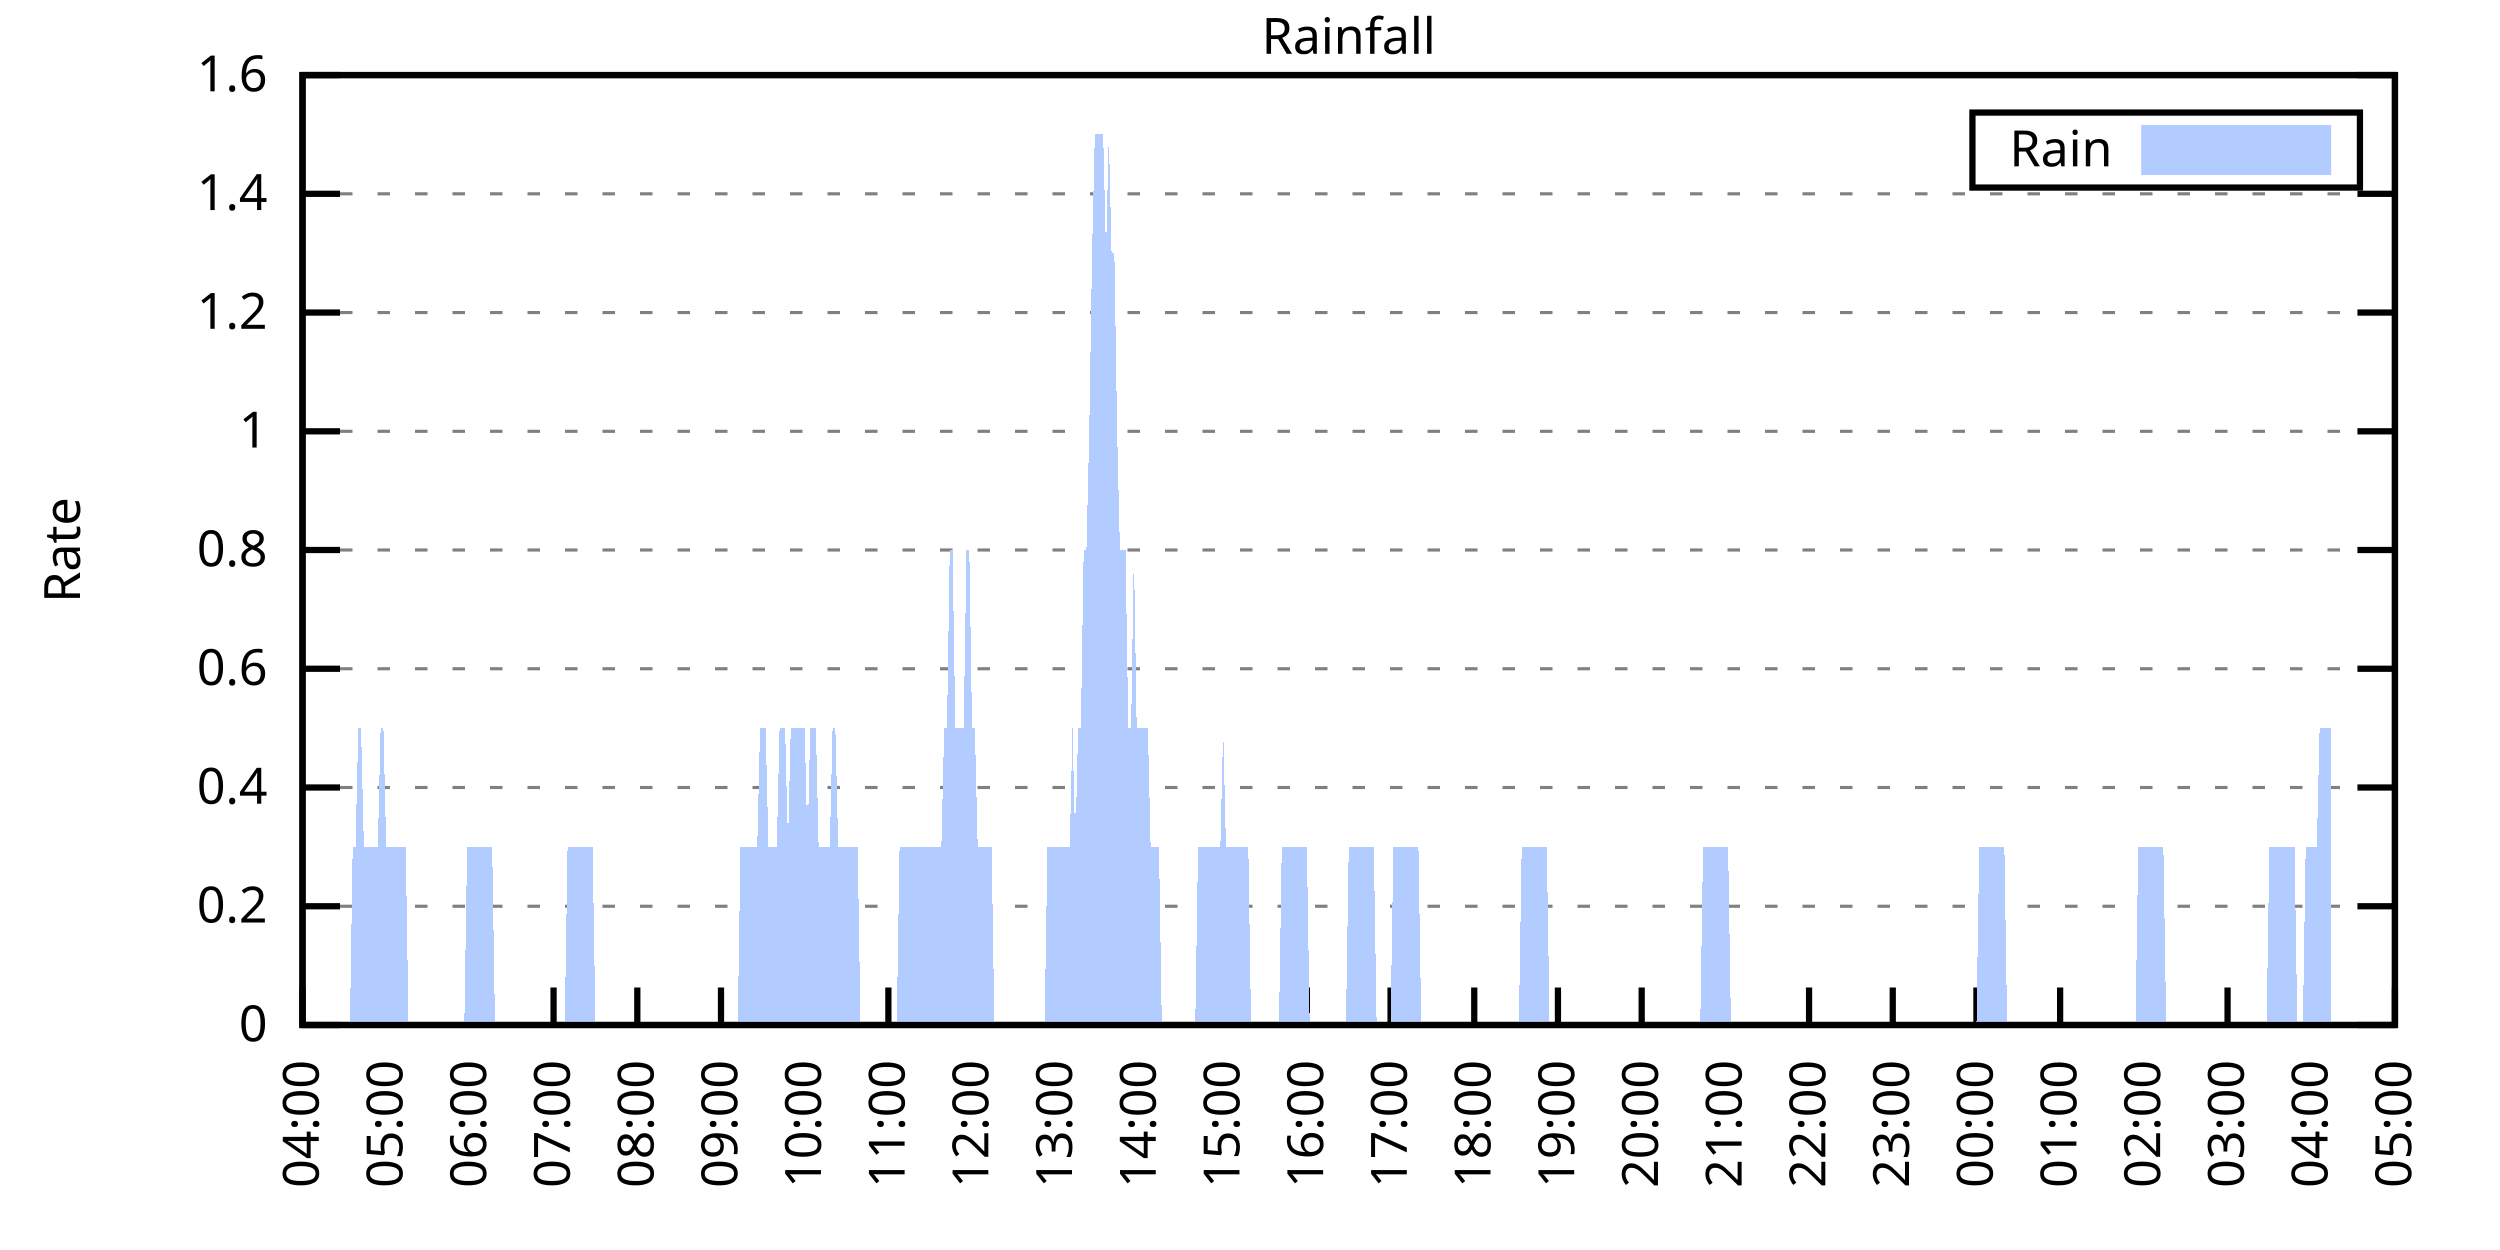
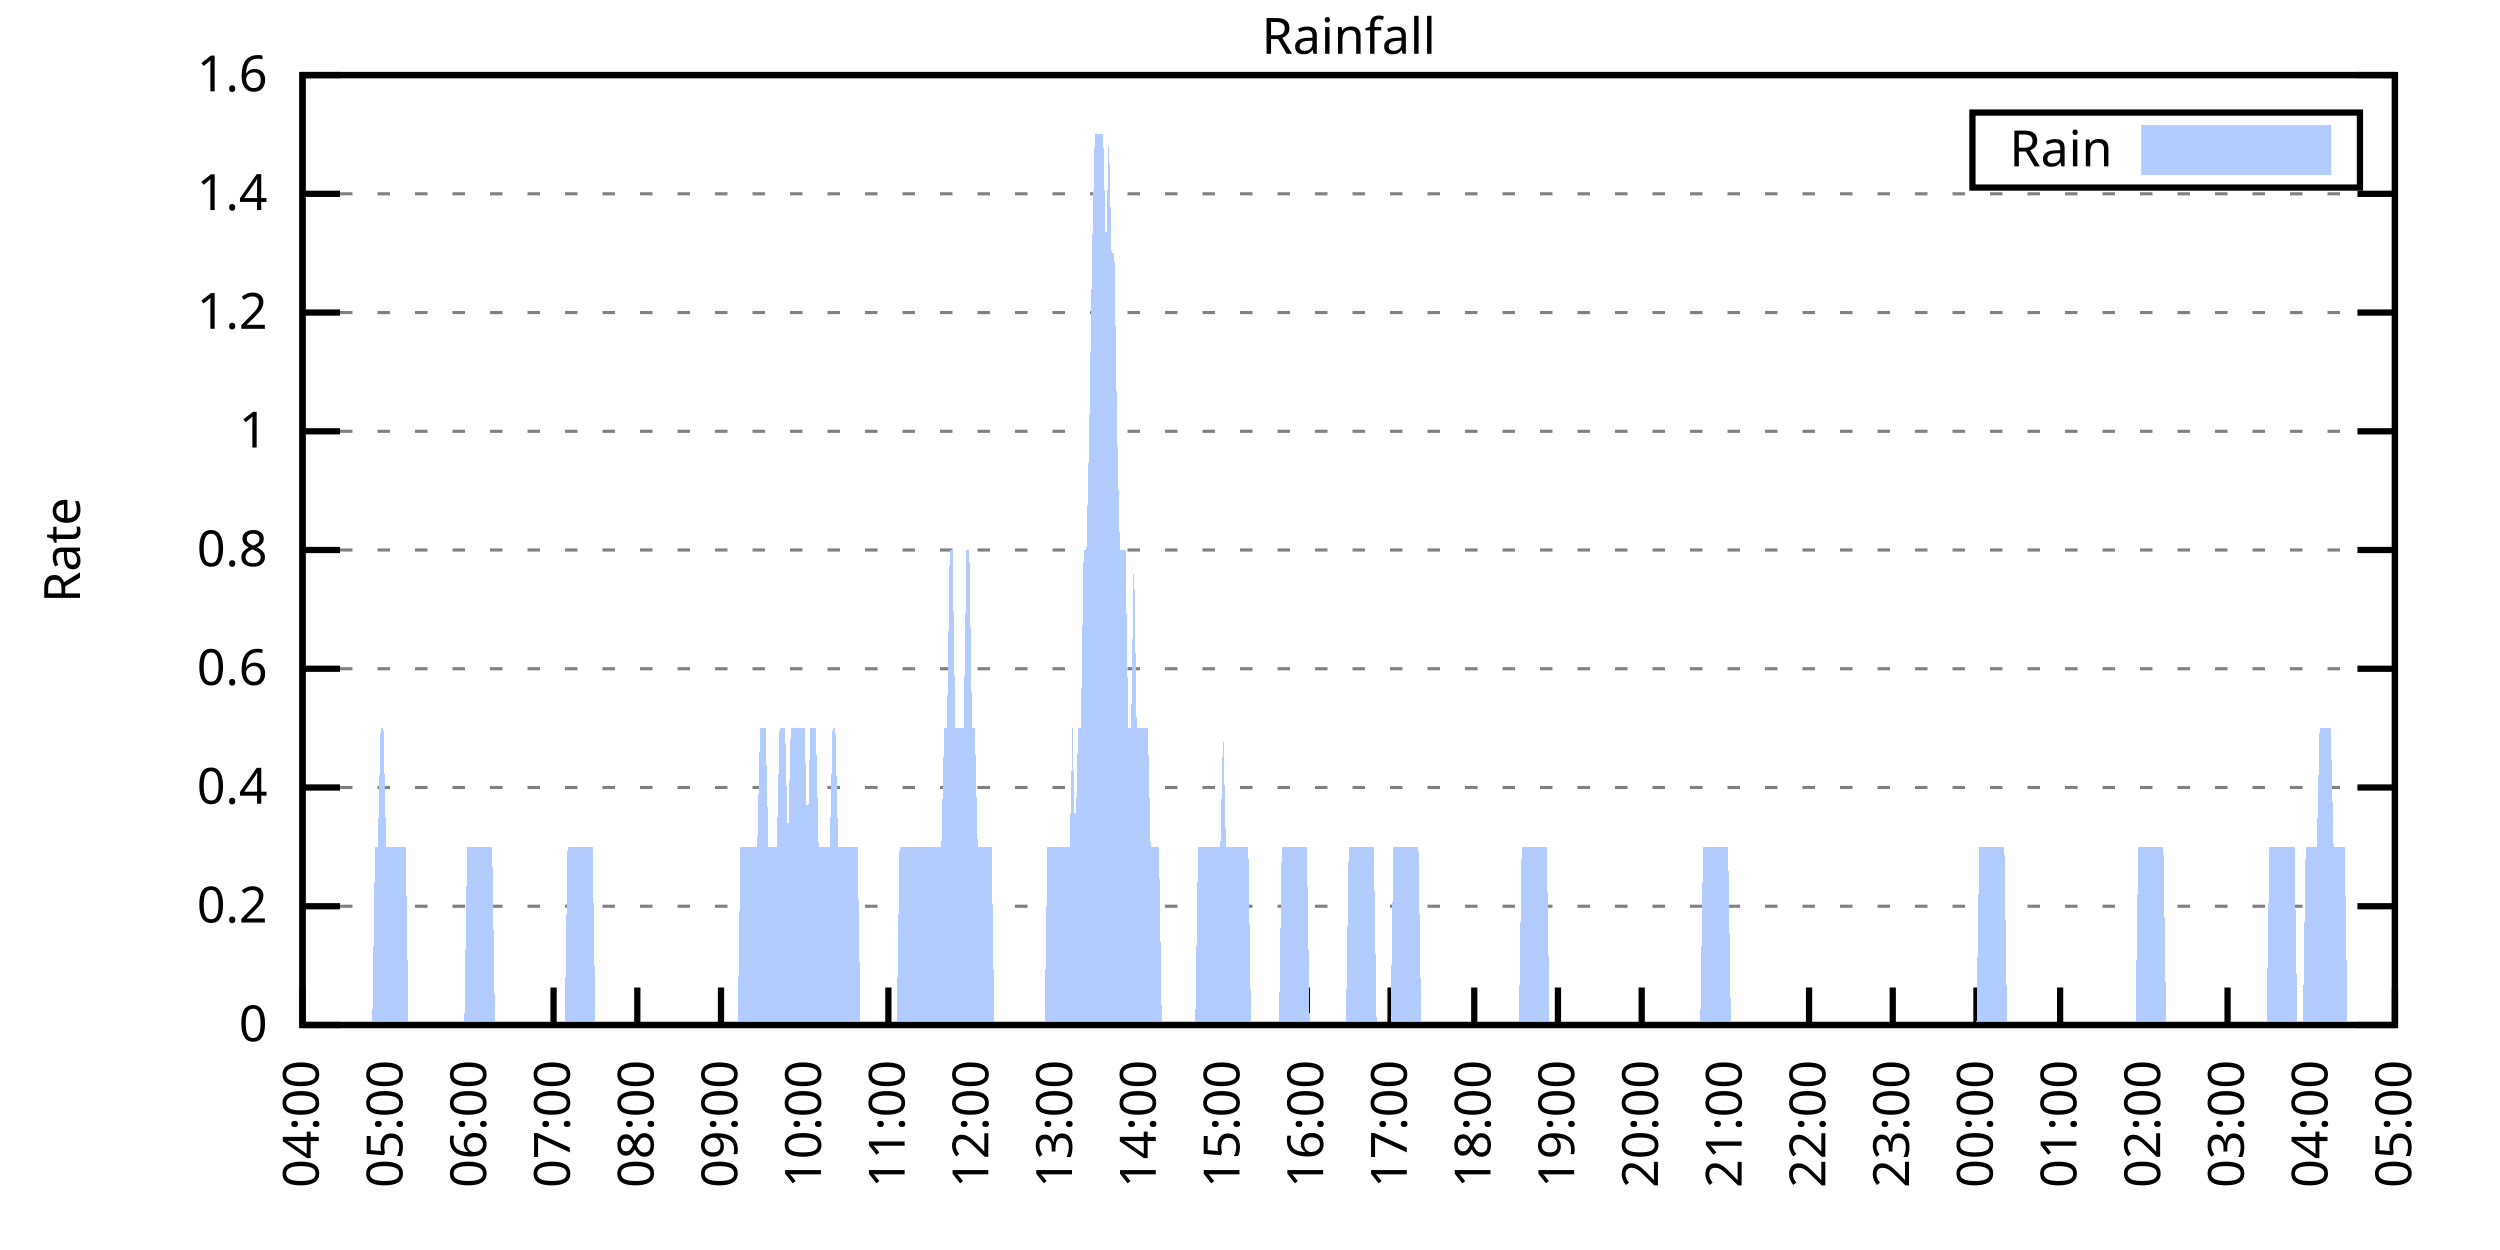
<svg xmlns="http://www.w3.org/2000/svg" xmlns:xlink="http://www.w3.org/1999/xlink" width="400" height="200" viewBox="0 0 400 200">
  <g id="gnuplot_canvas">
    <rect x="0" y="0" width="400" height="200" fill="none" />
    <defs>
      <circle id="gpDot" r="0.5" stroke-width="0.5" stroke="currentColor" />
      <path id="gpPt0" stroke-width="0.333" stroke="currentColor" d="M-1,0 h2 M0,-1 v2" />
      <path id="gpPt1" stroke-width="0.333" stroke="currentColor" d="M-1,-1 L1,1 M1,-1 L-1,1" />
      <path id="gpPt2" stroke-width="0.333" stroke="currentColor" d="M-1,0 L1,0 M0,-1 L0,1 M-1,-1 L1,1 M-1,1 L1,-1" />
      <rect id="gpPt3" stroke-width="0.333" stroke="currentColor" x="-1" y="-1" width="2" height="2" />
      <rect id="gpPt4" stroke-width="0.333" stroke="currentColor" fill="currentColor" x="-1" y="-1" width="2" height="2" />
      <circle id="gpPt5" stroke-width="0.333" stroke="currentColor" cx="0" cy="0" r="1" />
      <use xlink:href="#gpPt5" id="gpPt6" fill="currentColor" stroke="none" />
      <path id="gpPt7" stroke-width="0.333" stroke="currentColor" d="M0,-1.33 L-1.33,0.67 L1.33,0.67 z" />
      <use xlink:href="#gpPt7" id="gpPt8" fill="currentColor" stroke="none" />
      <use xlink:href="#gpPt7" id="gpPt9" stroke="currentColor" transform="rotate(180)" />
      <use xlink:href="#gpPt9" id="gpPt10" fill="currentColor" stroke="none" />
      <use xlink:href="#gpPt3" id="gpPt11" stroke="currentColor" transform="rotate(45)" />
      <use xlink:href="#gpPt11" id="gpPt12" fill="currentColor" stroke="none" />
      <path id="gpPt13" stroke-width="0.333" stroke="currentColor" d="M0,1.330 L1.265,0.411 L0.782,-1.067 L-0.782,-1.076 L-1.265,0.411 z" />
      <use xlink:href="#gpPt13" id="gpPt14" fill="currentColor" stroke="none" />
      <filter id="textbox" filterUnits="objectBoundingBox" x="0" y="0" height="1" width="1">
        <feFlood flood-color="white" flood-opacity="1" result="bgnd" />
        <feComposite in="SourceGraphic" in2="bgnd" operator="atop" />
      </filter>
      <filter id="greybox" filterUnits="objectBoundingBox" x="0" y="0" height="1" width="1">
        <feFlood flood-color="lightgrey" flood-opacity="1" result="grey" />
        <feComposite in="SourceGraphic" in2="grey" operator="atop" />
      </filter>
    </defs>
    <g fill="none" color="white" stroke="currentColor" stroke-width="1.00" stroke-linecap="butt" stroke-linejoin="miter">
</g>
    <g fill="none" color="black" stroke="currentColor" stroke-width="1.00" stroke-linecap="butt" stroke-linejoin="miter">
      <g stroke="none" shape-rendering="crispEdges">
        <polygon fill="rgb(255, 255, 255)" points="48.40,164.00 383.18,164.00 383.18,12.02 48.40,12.02 " />
      </g>
    </g>
    <g fill="none" color="black" stroke="currentColor" stroke-width="1.00" stroke-linecap="butt" stroke-linejoin="miter">
</g>
    <g fill="none" color="black" stroke="black" stroke-width="0.50" stroke-linecap="butt" stroke-linejoin="miter">
</g>
    <g fill="none" color="gray" stroke="currentColor" stroke-width="0.50" stroke-linecap="butt" stroke-linejoin="miter">
      <path stroke="gray" stroke-dasharray="2,4" class="gridline" d="M48.40,164.00 L383.19,164.00  " />
    </g>
    <g fill="none" color="gray" stroke="gray" stroke-width="1.00" stroke-linecap="butt" stroke-linejoin="miter">
</g>
    <g fill="none" color="black" stroke="currentColor" stroke-width="1.00" stroke-linecap="butt" stroke-linejoin="miter">
      <path stroke="black" d="M48.40,164.00 L54.40,164.00 M383.19,164.00 L377.19,164.00  " />
      <g transform="translate(42.80,166.60)" stroke="none" fill="black" font-family="Sans" font-size="8.00" text-anchor="end">
        <text>
          <tspan font-family="Sans"> 0</tspan>
        </text>
      </g>
    </g>
    <g fill="none" color="black" stroke="currentColor" stroke-width="1.00" stroke-linecap="butt" stroke-linejoin="miter">
</g>
    <g fill="none" color="black" stroke="black" stroke-width="0.50" stroke-linecap="butt" stroke-linejoin="miter">
</g>
    <g fill="none" color="gray" stroke="currentColor" stroke-width="0.50" stroke-linecap="butt" stroke-linejoin="miter">
      <path stroke="gray" stroke-dasharray="2,4" class="gridline" d="M48.40,145.00 L383.19,145.00  " />
    </g>
    <g fill="none" color="gray" stroke="gray" stroke-width="1.00" stroke-linecap="butt" stroke-linejoin="miter">
</g>
    <g fill="none" color="black" stroke="currentColor" stroke-width="1.00" stroke-linecap="butt" stroke-linejoin="miter">
      <path stroke="black" d="M48.40,145.00 L54.40,145.00 M383.19,145.00 L377.19,145.00  " />
      <g transform="translate(42.80,147.60)" stroke="none" fill="black" font-family="Sans" font-size="8.00" text-anchor="end">
        <text>
          <tspan font-family="Sans"> 0.2</tspan>
        </text>
      </g>
    </g>
    <g fill="none" color="black" stroke="currentColor" stroke-width="1.00" stroke-linecap="butt" stroke-linejoin="miter">
</g>
    <g fill="none" color="black" stroke="black" stroke-width="0.50" stroke-linecap="butt" stroke-linejoin="miter">
</g>
    <g fill="none" color="gray" stroke="currentColor" stroke-width="0.50" stroke-linecap="butt" stroke-linejoin="miter">
      <path stroke="gray" stroke-dasharray="2,4" class="gridline" d="M48.40,126.00 L383.19,126.00  " />
    </g>
    <g fill="none" color="gray" stroke="gray" stroke-width="1.00" stroke-linecap="butt" stroke-linejoin="miter">
</g>
    <g fill="none" color="black" stroke="currentColor" stroke-width="1.00" stroke-linecap="butt" stroke-linejoin="miter">
      <path stroke="black" d="M48.40,126.00 L54.40,126.00 M383.19,126.00 L377.19,126.00  " />
      <g transform="translate(42.80,128.60)" stroke="none" fill="black" font-family="Sans" font-size="8.00" text-anchor="end">
        <text>
          <tspan font-family="Sans"> 0.4</tspan>
        </text>
      </g>
    </g>
    <g fill="none" color="black" stroke="currentColor" stroke-width="1.00" stroke-linecap="butt" stroke-linejoin="miter">
</g>
    <g fill="none" color="black" stroke="black" stroke-width="0.50" stroke-linecap="butt" stroke-linejoin="miter">
</g>
    <g fill="none" color="gray" stroke="currentColor" stroke-width="0.50" stroke-linecap="butt" stroke-linejoin="miter">
      <path stroke="gray" stroke-dasharray="2,4" class="gridline" d="M48.40,107.00 L383.19,107.00  " />
    </g>
    <g fill="none" color="gray" stroke="gray" stroke-width="1.00" stroke-linecap="butt" stroke-linejoin="miter">
</g>
    <g fill="none" color="black" stroke="currentColor" stroke-width="1.00" stroke-linecap="butt" stroke-linejoin="miter">
      <path stroke="black" d="M48.40,107.00 L54.40,107.00 M383.19,107.00 L377.19,107.00  " />
      <g transform="translate(42.80,109.60)" stroke="none" fill="black" font-family="Sans" font-size="8.00" text-anchor="end">
        <text>
          <tspan font-family="Sans"> 0.6</tspan>
        </text>
      </g>
    </g>
    <g fill="none" color="black" stroke="currentColor" stroke-width="1.00" stroke-linecap="butt" stroke-linejoin="miter">
</g>
    <g fill="none" color="black" stroke="black" stroke-width="0.50" stroke-linecap="butt" stroke-linejoin="miter">
</g>
    <g fill="none" color="gray" stroke="currentColor" stroke-width="0.50" stroke-linecap="butt" stroke-linejoin="miter">
      <path stroke="gray" stroke-dasharray="2,4" class="gridline" d="M48.40,88.00 L383.19,88.00  " />
    </g>
    <g fill="none" color="gray" stroke="gray" stroke-width="1.00" stroke-linecap="butt" stroke-linejoin="miter">
</g>
    <g fill="none" color="black" stroke="currentColor" stroke-width="1.00" stroke-linecap="butt" stroke-linejoin="miter">
      <path stroke="black" d="M48.40,88.00 L54.40,88.00 M383.19,88.00 L377.19,88.00  " />
      <g transform="translate(42.80,90.60)" stroke="none" fill="black" font-family="Sans" font-size="8.00" text-anchor="end">
        <text>
          <tspan font-family="Sans"> 0.8</tspan>
        </text>
      </g>
    </g>
    <g fill="none" color="black" stroke="currentColor" stroke-width="1.00" stroke-linecap="butt" stroke-linejoin="miter">
</g>
    <g fill="none" color="black" stroke="black" stroke-width="0.50" stroke-linecap="butt" stroke-linejoin="miter">
</g>
    <g fill="none" color="gray" stroke="currentColor" stroke-width="0.50" stroke-linecap="butt" stroke-linejoin="miter">
      <path stroke="gray" stroke-dasharray="2,4" class="gridline" d="M48.40,69.01 L383.19,69.01  " />
    </g>
    <g fill="none" color="gray" stroke="gray" stroke-width="1.00" stroke-linecap="butt" stroke-linejoin="miter">
</g>
    <g fill="none" color="black" stroke="currentColor" stroke-width="1.00" stroke-linecap="butt" stroke-linejoin="miter">
      <path stroke="black" d="M48.40,69.01 L54.40,69.01 M383.19,69.01 L377.19,69.01  " />
      <g transform="translate(42.80,71.61)" stroke="none" fill="black" font-family="Sans" font-size="8.00" text-anchor="end">
        <text>
          <tspan font-family="Sans"> 1</tspan>
        </text>
      </g>
    </g>
    <g fill="none" color="black" stroke="currentColor" stroke-width="1.00" stroke-linecap="butt" stroke-linejoin="miter">
</g>
    <g fill="none" color="black" stroke="black" stroke-width="0.50" stroke-linecap="butt" stroke-linejoin="miter">
</g>
    <g fill="none" color="gray" stroke="currentColor" stroke-width="0.50" stroke-linecap="butt" stroke-linejoin="miter">
      <path stroke="gray" stroke-dasharray="2,4" class="gridline" d="M48.40,50.01 L383.19,50.01  " />
    </g>
    <g fill="none" color="gray" stroke="gray" stroke-width="1.00" stroke-linecap="butt" stroke-linejoin="miter">
</g>
    <g fill="none" color="black" stroke="currentColor" stroke-width="1.00" stroke-linecap="butt" stroke-linejoin="miter">
      <path stroke="black" d="M48.40,50.01 L54.40,50.01 M383.19,50.01 L377.19,50.01  " />
      <g transform="translate(42.80,52.61)" stroke="none" fill="black" font-family="Sans" font-size="8.00" text-anchor="end">
        <text>
          <tspan font-family="Sans"> 1.2</tspan>
        </text>
      </g>
    </g>
    <g fill="none" color="black" stroke="currentColor" stroke-width="1.00" stroke-linecap="butt" stroke-linejoin="miter">
</g>
    <g fill="none" color="black" stroke="black" stroke-width="0.50" stroke-linecap="butt" stroke-linejoin="miter">
</g>
    <g fill="none" color="gray" stroke="currentColor" stroke-width="0.50" stroke-linecap="butt" stroke-linejoin="miter">
      <path stroke="gray" stroke-dasharray="2,4" class="gridline" d="M48.40,31.01 L383.19,31.01  " />
    </g>
    <g fill="none" color="gray" stroke="gray" stroke-width="1.00" stroke-linecap="butt" stroke-linejoin="miter">
</g>
    <g fill="none" color="black" stroke="currentColor" stroke-width="1.00" stroke-linecap="butt" stroke-linejoin="miter">
      <path stroke="black" d="M48.40,31.01 L54.40,31.01 M383.19,31.01 L377.19,31.01  " />
      <g transform="translate(42.80,33.61)" stroke="none" fill="black" font-family="Sans" font-size="8.00" text-anchor="end">
        <text>
          <tspan font-family="Sans"> 1.4</tspan>
        </text>
      </g>
    </g>
    <g fill="none" color="black" stroke="currentColor" stroke-width="1.00" stroke-linecap="butt" stroke-linejoin="miter">
</g>
    <g fill="none" color="black" stroke="black" stroke-width="0.50" stroke-linecap="butt" stroke-linejoin="miter">
</g>
    <g fill="none" color="gray" stroke="currentColor" stroke-width="0.50" stroke-linecap="butt" stroke-linejoin="miter">
      <path stroke="gray" stroke-dasharray="2,4" class="gridline" d="M48.40,12.01 L383.19,12.01  " />
    </g>
    <g fill="none" color="gray" stroke="gray" stroke-width="1.00" stroke-linecap="butt" stroke-linejoin="miter">
</g>
    <g fill="none" color="black" stroke="currentColor" stroke-width="1.00" stroke-linecap="butt" stroke-linejoin="miter">
      <path stroke="black" d="M48.40,12.01 L54.40,12.01 M383.19,12.01 L377.19,12.01  " />
      <g transform="translate(42.80,14.61)" stroke="none" fill="black" font-family="Sans" font-size="8.00" text-anchor="end">
        <text>
          <tspan font-family="Sans"> 1.6</tspan>
        </text>
      </g>
    </g>
    <g fill="none" color="black" stroke="currentColor" stroke-width="1.00" stroke-linecap="butt" stroke-linejoin="miter">
      <path stroke="black" d="M48.40,164.00 L48.40,158.00  " />
      <g transform="translate(51.00,169.60) rotate(270.00)" stroke="none" fill="black" font-family="Sans" font-size="8.00" text-anchor="end">
        <text>
          <tspan font-family="Sans">04:00</tspan>
        </text>
      </g>
    </g>
    <g fill="none" color="black" stroke="currentColor" stroke-width="1.00" stroke-linecap="butt" stroke-linejoin="miter">
      <path stroke="black" d="M61.79,164.00 L61.79,158.00  " />
      <g transform="translate(64.39,169.60) rotate(270.00)" stroke="none" fill="black" font-family="Sans" font-size="8.00" text-anchor="end">
        <text>
          <tspan font-family="Sans">05:00</tspan>
        </text>
      </g>
    </g>
    <g fill="none" color="black" stroke="currentColor" stroke-width="1.00" stroke-linecap="butt" stroke-linejoin="miter">
      <path stroke="black" d="M75.18,164.00 L75.18,158.00  " />
      <g transform="translate(77.78,169.60) rotate(270.00)" stroke="none" fill="black" font-family="Sans" font-size="8.00" text-anchor="end">
        <text>
          <tspan font-family="Sans">06:00</tspan>
        </text>
      </g>
    </g>
    <g fill="none" color="black" stroke="currentColor" stroke-width="1.00" stroke-linecap="butt" stroke-linejoin="miter">
      <path stroke="black" d="M88.57,164.00 L88.57,158.00  " />
      <g transform="translate(91.17,169.60) rotate(270.00)" stroke="none" fill="black" font-family="Sans" font-size="8.00" text-anchor="end">
        <text>
          <tspan font-family="Sans">07:00</tspan>
        </text>
      </g>
    </g>
    <g fill="none" color="black" stroke="currentColor" stroke-width="1.00" stroke-linecap="butt" stroke-linejoin="miter">
      <path stroke="black" d="M101.97,164.00 L101.97,158.00  " />
      <g transform="translate(104.57,169.60) rotate(270.00)" stroke="none" fill="black" font-family="Sans" font-size="8.00" text-anchor="end">
        <text>
          <tspan font-family="Sans">08:00</tspan>
        </text>
      </g>
    </g>
    <g fill="none" color="black" stroke="currentColor" stroke-width="1.00" stroke-linecap="butt" stroke-linejoin="miter">
      <path stroke="black" d="M115.36,164.00 L115.36,158.00  " />
      <g transform="translate(117.96,169.60) rotate(270.00)" stroke="none" fill="black" font-family="Sans" font-size="8.00" text-anchor="end">
        <text>
          <tspan font-family="Sans">09:00</tspan>
        </text>
      </g>
    </g>
    <g fill="none" color="black" stroke="currentColor" stroke-width="1.00" stroke-linecap="butt" stroke-linejoin="miter">
      <path stroke="black" d="M128.75,164.00 L128.75,158.00  " />
      <g transform="translate(131.35,169.60) rotate(270.00)" stroke="none" fill="black" font-family="Sans" font-size="8.00" text-anchor="end">
        <text>
          <tspan font-family="Sans">10:00</tspan>
        </text>
      </g>
    </g>
    <g fill="none" color="black" stroke="currentColor" stroke-width="1.00" stroke-linecap="butt" stroke-linejoin="miter">
      <path stroke="black" d="M142.14,164.00 L142.14,158.00  " />
      <g transform="translate(144.74,169.60) rotate(270.00)" stroke="none" fill="black" font-family="Sans" font-size="8.00" text-anchor="end">
        <text>
          <tspan font-family="Sans">11:00</tspan>
        </text>
      </g>
    </g>
    <g fill="none" color="black" stroke="currentColor" stroke-width="1.00" stroke-linecap="butt" stroke-linejoin="miter">
      <path stroke="black" d="M155.53,164.00 L155.53,158.00  " />
      <g transform="translate(158.13,169.60) rotate(270.00)" stroke="none" fill="black" font-family="Sans" font-size="8.00" text-anchor="end">
        <text>
          <tspan font-family="Sans">12:00</tspan>
        </text>
      </g>
    </g>
    <g fill="none" color="black" stroke="currentColor" stroke-width="1.00" stroke-linecap="butt" stroke-linejoin="miter">
      <path stroke="black" d="M168.92,164.00 L168.92,158.00  " />
      <g transform="translate(171.52,169.60) rotate(270.00)" stroke="none" fill="black" font-family="Sans" font-size="8.00" text-anchor="end">
        <text>
          <tspan font-family="Sans">13:00</tspan>
        </text>
      </g>
    </g>
    <g fill="none" color="black" stroke="currentColor" stroke-width="1.00" stroke-linecap="butt" stroke-linejoin="miter">
      <path stroke="black" d="M182.32,164.00 L182.32,158.00  " />
      <g transform="translate(184.92,169.60) rotate(270.00)" stroke="none" fill="black" font-family="Sans" font-size="8.00" text-anchor="end">
        <text>
          <tspan font-family="Sans">14:00</tspan>
        </text>
      </g>
    </g>
    <g fill="none" color="black" stroke="currentColor" stroke-width="1.00" stroke-linecap="butt" stroke-linejoin="miter">
      <path stroke="black" d="M195.71,164.00 L195.71,158.00  " />
      <g transform="translate(198.31,169.60) rotate(270.00)" stroke="none" fill="black" font-family="Sans" font-size="8.00" text-anchor="end">
        <text>
          <tspan font-family="Sans">15:00</tspan>
        </text>
      </g>
    </g>
    <g fill="none" color="black" stroke="currentColor" stroke-width="1.00" stroke-linecap="butt" stroke-linejoin="miter">
      <path stroke="black" d="M209.10,164.00 L209.10,158.00  " />
      <g transform="translate(211.70,169.60) rotate(270.00)" stroke="none" fill="black" font-family="Sans" font-size="8.00" text-anchor="end">
        <text>
          <tspan font-family="Sans">16:00</tspan>
        </text>
      </g>
    </g>
    <g fill="none" color="black" stroke="currentColor" stroke-width="1.00" stroke-linecap="butt" stroke-linejoin="miter">
      <path stroke="black" d="M222.49,164.00 L222.49,158.00  " />
      <g transform="translate(225.09,169.60) rotate(270.00)" stroke="none" fill="black" font-family="Sans" font-size="8.00" text-anchor="end">
        <text>
          <tspan font-family="Sans">17:00</tspan>
        </text>
      </g>
    </g>
    <g fill="none" color="black" stroke="currentColor" stroke-width="1.00" stroke-linecap="butt" stroke-linejoin="miter">
      <path stroke="black" d="M235.88,164.00 L235.88,158.00  " />
      <g transform="translate(238.48,169.60) rotate(270.00)" stroke="none" fill="black" font-family="Sans" font-size="8.00" text-anchor="end">
        <text>
          <tspan font-family="Sans">18:00</tspan>
        </text>
      </g>
    </g>
    <g fill="none" color="black" stroke="currentColor" stroke-width="1.00" stroke-linecap="butt" stroke-linejoin="miter">
      <path stroke="black" d="M249.27,164.00 L249.27,158.00  " />
      <g transform="translate(251.87,169.60) rotate(270.00)" stroke="none" fill="black" font-family="Sans" font-size="8.00" text-anchor="end">
        <text>
          <tspan font-family="Sans">19:00</tspan>
        </text>
      </g>
    </g>
    <g fill="none" color="black" stroke="currentColor" stroke-width="1.00" stroke-linecap="butt" stroke-linejoin="miter">
      <path stroke="black" d="M262.67,164.00 L262.67,158.00  " />
      <g transform="translate(265.27,169.60) rotate(270.00)" stroke="none" fill="black" font-family="Sans" font-size="8.00" text-anchor="end">
        <text>
          <tspan font-family="Sans">20:00</tspan>
        </text>
      </g>
    </g>
    <g fill="none" color="black" stroke="currentColor" stroke-width="1.00" stroke-linecap="butt" stroke-linejoin="miter">
      <path stroke="black" d="M276.06,164.00 L276.06,158.00  " />
      <g transform="translate(278.66,169.60) rotate(270.00)" stroke="none" fill="black" font-family="Sans" font-size="8.00" text-anchor="end">
        <text>
          <tspan font-family="Sans">21:00</tspan>
        </text>
      </g>
    </g>
    <g fill="none" color="black" stroke="currentColor" stroke-width="1.00" stroke-linecap="butt" stroke-linejoin="miter">
      <path stroke="black" d="M289.45,164.00 L289.45,158.00  " />
      <g transform="translate(292.05,169.60) rotate(270.00)" stroke="none" fill="black" font-family="Sans" font-size="8.00" text-anchor="end">
        <text>
          <tspan font-family="Sans">22:00</tspan>
        </text>
      </g>
    </g>
    <g fill="none" color="black" stroke="currentColor" stroke-width="1.00" stroke-linecap="butt" stroke-linejoin="miter">
      <path stroke="black" d="M302.84,164.00 L302.84,158.00  " />
      <g transform="translate(305.44,169.60) rotate(270.00)" stroke="none" fill="black" font-family="Sans" font-size="8.00" text-anchor="end">
        <text>
          <tspan font-family="Sans">23:00</tspan>
        </text>
      </g>
    </g>
    <g fill="none" color="black" stroke="currentColor" stroke-width="1.00" stroke-linecap="butt" stroke-linejoin="miter">
      <path stroke="black" d="M316.23,164.00 L316.23,158.00  " />
      <g transform="translate(318.83,169.60) rotate(270.00)" stroke="none" fill="black" font-family="Sans" font-size="8.00" text-anchor="end">
        <text>
          <tspan font-family="Sans">00:00</tspan>
        </text>
      </g>
    </g>
    <g fill="none" color="black" stroke="currentColor" stroke-width="1.00" stroke-linecap="butt" stroke-linejoin="miter">
      <path stroke="black" d="M329.62,164.00 L329.62,158.00  " />
      <g transform="translate(332.22,169.60) rotate(270.00)" stroke="none" fill="black" font-family="Sans" font-size="8.00" text-anchor="end">
        <text>
          <tspan font-family="Sans">01:00</tspan>
        </text>
      </g>
    </g>
    <g fill="none" color="black" stroke="currentColor" stroke-width="1.00" stroke-linecap="butt" stroke-linejoin="miter">
      <path stroke="black" d="M343.02,164.00 L343.02,158.00  " />
      <g transform="translate(345.62,169.60) rotate(270.00)" stroke="none" fill="black" font-family="Sans" font-size="8.00" text-anchor="end">
        <text>
          <tspan font-family="Sans">02:00</tspan>
        </text>
      </g>
    </g>
    <g fill="none" color="black" stroke="currentColor" stroke-width="1.00" stroke-linecap="butt" stroke-linejoin="miter">
      <path stroke="black" d="M356.41,164.00 L356.41,158.00  " />
      <g transform="translate(359.01,169.60) rotate(270.00)" stroke="none" fill="black" font-family="Sans" font-size="8.00" text-anchor="end">
        <text>
          <tspan font-family="Sans">03:00</tspan>
        </text>
      </g>
    </g>
    <g fill="none" color="black" stroke="currentColor" stroke-width="1.00" stroke-linecap="butt" stroke-linejoin="miter">
      <path stroke="black" d="M369.80,164.00 L369.80,158.00  " />
      <g transform="translate(372.40,169.60) rotate(270.00)" stroke="none" fill="black" font-family="Sans" font-size="8.00" text-anchor="end">
        <text>
          <tspan font-family="Sans">04:00</tspan>
        </text>
      </g>
    </g>
    <g fill="none" color="black" stroke="currentColor" stroke-width="1.00" stroke-linecap="butt" stroke-linejoin="miter">
      <path stroke="black" d="M383.19,164.00 L383.19,158.00  " />
      <g transform="translate(385.79,169.60) rotate(270.00)" stroke="none" fill="black" font-family="Sans" font-size="8.00" text-anchor="end">
        <text>
          <tspan font-family="Sans">05:00</tspan>
        </text>
      </g>
    </g>
    <g fill="none" color="black" stroke="currentColor" stroke-width="1.00" stroke-linecap="butt" stroke-linejoin="miter">
</g>
    <g fill="none" color="black" stroke="currentColor" stroke-width="1.00" stroke-linecap="butt" stroke-linejoin="miter">
      <path stroke="black" d="M48.40,12.01 L48.40,164.00 L383.19,164.00 L383.19,12.01 L48.40,12.01 Z  " />
    </g>
    <g fill="none" color="black" stroke="currentColor" stroke-width="1.00" stroke-linecap="butt" stroke-linejoin="miter">
</g>
    <g fill="none" color="black" stroke="currentColor" stroke-width="1.00" stroke-linecap="butt" stroke-linejoin="miter">
      <path stroke="black" d="M315.59,30.01 L315.59,18.01 L377.59,18.01 L377.59,30.01 L315.59,30.01 Z  " />
    </g>
    <g id="Rainfall_plot_1">
      <g fill="none" color="white" stroke="black" stroke-width="2.00" stroke-linecap="butt" stroke-linejoin="miter">
</g>
      <g fill="none" color="black" stroke="currentColor" stroke-width="2.00" stroke-linecap="butt" stroke-linejoin="miter">
        <g transform="translate(337.99,26.61)" stroke="none" fill="black" font-family="Sans" font-size="8.00" text-anchor="end">
          <text>
            <tspan font-family="Sans">Rain</tspan>
          </text>
        </g>
      </g>
      <g fill="none" color="black" stroke="currentColor" stroke-width="2.00" stroke-linecap="butt" stroke-linejoin="miter">
        <g stroke="none" shape-rendering="crispEdges">
          <polygon fill="rgb(178, 204, 255)" points="343.59,27.01 371.99,27.01 371.99,21.01 343.59,21.01 " />
        </g>
        <path stroke="rgb(178, 204, 255)" d="M343.59,27.01 L371.99,27.01 L371.99,21.01 L343.59,21.01 L343.59,27.01 Z  " />
      </g>
      <g fill="none" color="black" stroke="currentColor" stroke-width="2.00" stroke-linecap="butt" stroke-linejoin="miter">
        <g stroke="none" shape-rendering="crispEdges">
-           <polygon fill="rgb(178, 204, 255)" points="51.97,164.00 52.42,164.00 52.86,164.00 53.31,164.00 53.76,164.00 54.20,164.00 54.65,164.00 55.10,164.00 55.54,164.00 55.99,164.00 56.43,135.50 56.88,135.50 57.33,116.50 57.77,116.50 58.22,135.50 58.67,135.50 59.11,135.50 59.56,135.50 60.01,135.50 60.45,135.50 60.90,116.50 61.35,116.50 61.79,135.50 62.24,135.50 62.68,135.50 63.13,135.50 63.58,135.50 64.02,135.50 64.47,135.50 64.92,135.50 65.36,164.00 65.81,164.00 66.26,164.00 66.70,164.00 67.15,164.00 67.59,164.00 68.04,164.00 68.49,164.00 68.93,164.00 69.38,164.00 69.83,164.00 70.27,164.00 70.72,164.00 71.17,164.00 71.61,164.00 72.06,164.00 72.50,164.00 72.95,164.00 73.40,164.00 73.84,164.00 74.29,164.00 74.74,135.50 75.18,135.50 75.63,135.50 76.08,135.50 76.52,135.50 76.97,135.50 77.42,135.50 77.86,135.50 78.31,135.50 78.75,135.50 79.20,164.00 79.65,164.00 80.09,164.00 80.54,164.00 80.99,164.00 81.43,164.00 81.88,164.00 82.33,164.00 82.77,164.00 83.22,164.00 83.66,164.00 84.11,164.00 84.56,164.00 85.00,164.00 85.45,164.00 85.90,164.00 86.34,164.00 86.79,164.00 87.24,164.00 87.68,164.00 88.13,164.00 88.57,164.00 89.02,164.00 89.47,164.00 89.91,164.00 90.36,164.00 90.81,135.50 91.25,135.50 91.70,135.50 92.15,135.50 92.59,135.50 93.04,135.50 93.49,135.50 93.93,135.50 94.38,135.50 94.82,135.50 95.27,164.00 95.72,164.00 96.16,164.00 96.61,164.00 97.06,164.00 97.50,164.00 97.95,164.00 98.40,164.00 98.84,164.00 99.29,164.00 99.73,164.00 100.18,164.00 100.63,164.00 101.07,164.00 101.52,164.00 101.97,164.00 102.41,164.00 102.86,164.00 103.31,164.00 103.75,164.00 104.20,164.00 104.64,164.00 105.09,164.00 105.54,164.00 105.98,164.00 106.43,164.00 106.88,164.00 107.32,164.00 107.77,164.00 108.22,164.00 108.66,164.00 109.11,164.00 109.55,164.00 110.00,164.00 110.45,164.00 110.89,164.00 111.34,164.00 111.79,164.00 112.23,164.00 112.68,164.00 113.13,164.00 113.57,164.00 114.02,164.00 114.47,164.00 114.91,164.00 115.36,164.00 115.80,164.00 116.25,164.00 116.70,164.00 117.14,164.00 117.59,164.00 118.04,164.00 118.48,135.50 118.93,135.50 119.38,135.50 119.82,135.50 120.27,135.50 120.71,135.50 121.16,135.50 121.61,116.50 122.05,116.50 122.50,116.50 122.95,135.50 123.39,135.50 123.84,135.50 124.29,135.50 124.73,116.50 125.18,116.50 125.62,116.50 126.07,135.50 126.52,116.50 126.96,116.50 127.41,116.50 127.86,116.50 128.30,116.50 128.75,116.50 129.20,135.50 129.64,116.50 130.09,116.50 130.54,116.50 130.98,135.50 131.43,135.50 131.87,135.50 132.32,135.50 132.77,135.50 133.21,116.50 133.66,116.50 134.11,135.50 134.55,135.50 135.00,135.50 135.45,135.50 135.89,135.50 136.34,135.50 136.78,135.50 137.23,135.50 137.68,164.00 138.12,164.00 138.57,164.00 139.02,164.00 139.46,164.00 139.91,164.00 140.36,164.00 140.80,164.00 141.25,164.00 141.69,164.00 142.14,164.00 142.59,164.00 143.03,164.00 143.48,164.00 143.93,135.50 144.37,135.50 144.82,135.50 145.27,135.50 145.71,135.50 146.16,135.50 146.61,135.50 147.05,135.50 147.50,135.50 147.94,135.50 148.39,135.50 148.84,135.50 149.28,135.50 149.73,135.50 150.18,135.50 150.62,135.50 151.07,116.50 151.52,116.50 151.96,88.00 152.41,88.00 152.85,116.50 153.30,116.50 153.75,116.50 154.19,116.50 154.64,88.00 155.09,88.00 155.53,116.50 155.98,116.50 156.43,135.50 156.87,135.50 157.32,135.50 157.76,135.50 158.21,135.50 158.66,135.50 159.10,164.00 159.55,164.00 160.00,164.00 160.44,164.00 160.89,164.00 161.34,164.00 161.78,164.00 162.23,164.00 162.67,164.00 163.12,164.00 163.57,164.00 164.01,164.00 164.46,164.00 164.91,164.00 165.35,164.00 165.80,164.00 166.25,164.00 166.69,164.00 167.14,164.00 167.59,135.50 168.03,135.50 168.48,135.50 168.92,135.50 169.37,135.50 169.82,135.50 170.26,135.50 170.71,135.50 171.16,135.50 171.60,116.50 172.05,135.50 172.50,116.50 172.94,116.50 173.39,88.00 173.83,88.00 174.28,69.01 174.73,40.51 175.17,21.51 175.62,21.51 176.07,21.51 176.51,21.51 176.96,40.51 177.41,21.51 177.85,40.51 178.30,40.51 178.74,69.01 179.19,88.00 179.64,88.00 180.08,88.00 180.53,116.50 180.98,116.50 181.42,88.00 181.87,116.50 182.32,116.50 182.76,116.50 183.21,116.50 183.66,116.50 184.10,135.50 184.55,135.50 184.99,135.50 185.44,135.50 185.89,164.00 186.33,164.00 186.78,164.00 187.23,164.00 187.67,164.00 188.12,164.00 188.57,164.00 189.01,164.00 189.46,164.00 189.90,164.00 190.35,164.00 190.80,164.00 191.24,164.00 191.69,135.50 192.14,135.50 192.58,135.50 193.03,135.50 193.48,135.50 193.92,135.50 194.37,135.50 194.81,135.50 195.26,135.50 195.71,116.50 196.15,135.50 196.60,135.50 197.05,135.50 197.49,135.50 197.94,135.50 198.39,135.50 198.83,135.50 199.28,135.50 199.73,135.50 200.17,164.00 200.62,164.00 201.06,164.00 201.51,164.00 201.96,164.00 202.40,164.00 202.85,164.00 203.30,164.00 203.74,164.00 204.19,164.00 204.64,164.00 205.08,135.50 205.53,135.50 205.97,135.50 206.42,135.50 206.87,135.50 207.31,135.50 207.76,135.50 208.21,135.50 208.65,135.50 209.10,135.50 209.55,164.00 209.99,164.00 210.44,164.00 210.88,164.00 211.33,164.00 211.78,164.00 212.22,164.00 212.67,164.00 213.12,164.00 213.56,164.00 214.01,164.00 214.46,164.00 214.90,164.00 215.35,164.00 215.80,135.50 216.24,135.50 216.69,135.50 217.13,135.50 217.58,135.50 218.03,135.50 218.47,135.50 218.92,135.50 219.37,135.50 219.81,135.50 220.26,164.00 220.71,164.00 221.15,164.00 221.60,164.00 222.04,164.00 222.49,164.00 222.94,135.50 223.38,135.50 223.83,135.50 224.28,135.50 224.72,135.50 225.17,135.50 225.62,135.50 226.06,135.50 226.51,135.50 226.95,135.50 227.40,164.00 227.85,164.00 228.29,164.00 228.74,164.00 229.19,164.00 229.63,164.00 230.08,164.00 230.53,164.00 230.97,164.00 231.42,164.00 231.86,164.00 232.31,164.00 232.76,164.00 233.20,164.00 233.65,164.00 234.10,164.00 234.54,164.00 234.99,164.00 235.44,164.00 235.88,164.00 236.33,164.00 236.78,164.00 237.22,164.00 237.67,164.00 238.11,164.00 238.56,164.00 239.01,164.00 239.45,164.00 239.90,164.00 240.35,164.00 240.79,164.00 241.24,164.00 241.69,164.00 242.13,164.00 242.58,164.00 243.02,164.00 243.47,135.50 243.92,135.50 244.36,135.50 244.81,135.50 245.26,135.50 245.70,135.50 246.15,135.50 246.60,135.50 247.04,135.50 247.49,135.50 247.93,164.00 248.38,164.00 248.83,164.00 249.27,164.00 249.72,164.00 250.17,164.00 250.61,164.00 251.06,164.00 251.51,164.00 251.95,164.00 252.40,164.00 252.85,164.00 253.29,164.00 253.74,164.00 254.18,164.00 254.63,164.00 255.08,164.00 255.52,164.00 255.97,164.00 256.42,164.00 256.86,164.00 257.31,164.00 257.76,164.00 258.20,164.00 258.65,164.00 259.09,164.00 259.54,164.00 259.99,164.00 260.43,164.00 260.88,164.00 261.33,164.00 261.77,164.00 262.22,164.00 262.67,164.00 263.11,164.00 263.56,164.00 264.00,164.00 264.45,164.00 264.90,164.00 265.34,164.00 265.79,164.00 266.24,164.00 266.68,164.00 267.13,164.00 267.58,164.00 268.02,164.00 268.47,164.00 268.92,164.00 269.36,164.00 269.81,164.00 270.25,164.00 270.70,164.00 271.15,164.00 271.59,164.00 272.04,164.00 272.49,135.50 272.93,135.50 273.38,135.50 273.83,135.50 274.27,135.50 274.72,135.50 275.16,135.50 275.61,135.50 276.06,135.50 276.50,135.50 276.95,164.00 277.40,164.00 277.84,164.00 278.29,164.00 278.74,164.00 279.18,164.00 279.63,164.00 280.07,164.00 280.52,164.00 280.97,164.00 281.41,164.00 281.86,164.00 282.31,164.00 282.75,164.00 283.20,164.00 283.65,164.00 284.09,164.00 284.54,164.00 284.98,164.00 285.43,164.00 285.88,164.00 286.32,164.00 286.77,164.00 287.22,164.00 287.66,164.00 288.11,164.00 288.56,164.00 289.00,164.00 289.45,164.00 289.90,164.00 290.34,164.00 290.79,164.00 291.23,164.00 291.68,164.00 292.13,164.00 292.57,164.00 293.02,164.00 293.47,164.00 293.91,164.00 294.36,164.00 294.81,164.00 295.25,164.00 295.70,164.00 296.14,164.00 296.59,164.00 297.04,164.00 297.48,164.00 297.93,164.00 298.38,164.00 298.82,164.00 299.27,164.00 299.72,164.00 300.16,164.00 300.61,164.00 301.05,164.00 301.50,164.00 301.95,164.00 302.39,164.00 302.84,164.00 303.29,164.00 303.73,164.00 304.18,164.00 304.63,164.00 305.07,164.00 305.52,164.00 305.97,164.00 306.41,164.00 306.86,164.00 307.30,164.00 307.75,164.00 308.20,164.00 308.64,164.00 309.09,164.00 309.54,164.00 309.98,164.00 310.43,164.00 310.88,164.00 311.32,164.00 311.77,164.00 312.21,164.00 312.66,164.00 313.11,164.00 313.55,164.00 314.00,164.00 314.45,164.00 314.89,164.00 315.34,164.00 315.79,164.00 316.23,164.00 316.68,135.50 317.12,135.50 317.57,135.50 318.02,135.50 318.46,135.50 318.91,135.50 319.36,135.50 319.80,135.50 320.25,135.50 320.70,135.50 321.14,164.00 321.59,164.00 322.04,164.00 322.48,164.00 322.93,164.00 323.37,164.00 323.82,164.00 324.27,164.00 324.71,164.00 325.16,164.00 325.61,164.00 326.05,164.00 326.50,164.00 326.95,164.00 327.39,164.00 327.84,164.00 328.28,164.00 328.73,164.00 329.18,164.00 329.62,164.00 330.07,164.00 330.52,164.00 330.96,164.00 331.41,164.00 331.86,164.00 332.30,164.00 332.75,164.00 333.19,164.00 333.64,164.00 334.09,164.00 334.53,164.00 334.98,164.00 335.43,164.00 335.87,164.00 336.32,164.00 336.77,164.00 337.21,164.00 337.66,164.00 338.10,164.00 338.55,164.00 339.00,164.00 339.44,164.00 339.89,164.00 340.34,164.00 340.78,164.00 341.23,164.00 341.68,164.00 342.12,135.50 342.57,135.50 343.02,135.50 343.46,135.50 343.91,135.50 344.35,135.50 344.80,135.50 345.25,135.50 345.69,135.50 346.14,135.50 346.59,164.00 347.03,164.00 347.48,164.00 347.93,164.00 348.37,164.00 348.82,164.00 349.26,164.00 349.71,164.00 350.16,164.00 350.60,164.00 351.05,164.00 351.50,164.00 351.94,164.00 352.39,164.00 352.84,164.00 353.28,164.00 353.73,164.00 354.17,164.00 354.62,164.00 355.07,164.00 355.51,164.00 355.96,164.00 356.41,164.00 356.85,164.00 357.30,164.00 357.75,164.00 358.19,164.00 358.64,164.00 359.09,164.00 359.53,164.00 359.98,164.00 360.42,164.00 360.87,164.00 361.32,164.00 361.76,164.00 362.21,164.00 362.66,164.00 363.10,135.50 363.55,135.50 364.00,135.50 364.44,135.50 364.89,135.50 365.33,135.50 365.78,135.50 366.23,135.50 366.67,135.50 367.12,135.50 367.57,164.00 368.01,164.00 368.46,164.00 368.91,135.50 369.35,135.50 369.80,135.50 370.24,135.50 370.69,135.50 371.14,116.50 371.58,116.50 372.03,116.50 372.48,116.50 372.92,116.50 372.92,164.00 51.97,164.00 " />
+           <polygon fill="rgb(178, 204, 255)" points="55.54,164.00 55.99,164.00 56.43,164.00 56.88,164.00 57.33,164.00 57.77,164.00 58.22,164.00 58.67,164.00 59.11,164.00 59.56,164.00 60.01,135.50 60.45,135.50 60.90,116.50 61.35,116.50 61.79,135.50 62.24,135.50 62.68,135.50 63.13,135.50 63.58,135.50 64.02,135.50 64.47,135.50 64.92,135.50 65.36,164.00 65.81,164.00 66.26,164.00 66.70,164.00 67.15,164.00 67.59,164.00 68.04,164.00 68.49,164.00 68.93,164.00 69.38,164.00 69.83,164.00 70.27,164.00 70.72,164.00 71.17,164.00 71.61,164.00 72.06,164.00 72.50,164.00 72.95,164.00 73.40,164.00 73.84,164.00 74.29,164.00 74.74,135.50 75.18,135.50 75.63,135.50 76.08,135.50 76.52,135.50 76.97,135.50 77.42,135.50 77.86,135.50 78.31,135.50 78.75,135.50 79.20,164.00 79.65,164.00 80.09,164.00 80.54,164.00 80.99,164.00 81.43,164.00 81.88,164.00 82.33,164.00 82.77,164.00 83.22,164.00 83.66,164.00 84.11,164.00 84.56,164.00 85.00,164.00 85.45,164.00 85.90,164.00 86.34,164.00 86.79,164.00 87.24,164.00 87.68,164.00 88.13,164.00 88.57,164.00 89.02,164.00 89.47,164.00 89.91,164.00 90.36,164.00 90.81,135.50 91.25,135.50 91.70,135.50 92.15,135.50 92.59,135.50 93.04,135.50 93.49,135.50 93.93,135.50 94.38,135.50 94.82,135.50 95.27,164.00 95.72,164.00 96.16,164.00 96.61,164.00 97.06,164.00 97.50,164.00 97.95,164.00 98.40,164.00 98.84,164.00 99.29,164.00 99.73,164.00 100.18,164.00 100.63,164.00 101.07,164.00 101.52,164.00 101.97,164.00 102.41,164.00 102.86,164.00 103.31,164.00 103.75,164.00 104.20,164.00 104.64,164.00 105.09,164.00 105.54,164.00 105.98,164.00 106.43,164.00 106.88,164.00 107.32,164.00 107.77,164.00 108.22,164.00 108.66,164.00 109.11,164.00 109.55,164.00 110.00,164.00 110.45,164.00 110.89,164.00 111.34,164.00 111.79,164.00 112.23,164.00 112.68,164.00 113.13,164.00 113.57,164.00 114.02,164.00 114.47,164.00 114.91,164.00 115.36,164.00 115.80,164.00 116.25,164.00 116.70,164.00 117.14,164.00 117.59,164.00 118.04,164.00 118.48,135.50 118.93,135.50 119.38,135.50 119.82,135.50 120.27,135.50 120.71,135.50 121.16,135.50 121.61,116.50 122.05,116.50 122.50,116.50 122.95,135.50 123.39,135.50 123.84,135.50 124.29,135.50 124.73,116.50 125.18,116.50 125.62,116.50 126.07,135.50 126.52,116.50 126.96,116.50 127.41,116.50 127.86,116.50 128.30,116.50 128.75,116.50 129.20,135.50 129.64,116.50 130.09,116.50 130.54,116.50 130.98,135.50 131.43,135.50 131.87,135.50 132.32,135.50 132.77,135.50 133.21,116.50 133.66,116.50 134.11,135.50 134.55,135.50 135.00,135.50 135.45,135.50 135.89,135.50 136.34,135.50 136.78,135.50 137.23,135.50 137.68,164.00 138.12,164.00 138.57,164.00 139.02,164.00 139.46,164.00 139.91,164.00 140.36,164.00 140.80,164.00 141.25,164.00 141.69,164.00 142.14,164.00 142.59,164.00 143.03,164.00 143.48,164.00 143.93,135.50 144.37,135.50 144.82,135.50 145.27,135.50 145.71,135.50 146.16,135.50 146.61,135.50 147.05,135.50 147.50,135.50 147.94,135.50 148.39,135.50 148.84,135.50 149.28,135.50 149.73,135.50 150.18,135.50 150.62,135.50 151.07,116.50 151.52,116.50 151.96,88.00 152.41,88.00 152.85,116.50 153.30,116.50 153.75,116.50 154.19,116.50 154.64,88.00 155.09,88.00 155.53,116.50 155.98,116.50 156.43,135.50 156.87,135.50 157.32,135.50 157.76,135.50 158.21,135.50 158.66,135.50 159.10,164.00 159.55,164.00 160.00,164.00 160.44,164.00 160.89,164.00 161.34,164.00 161.78,164.00 162.23,164.00 162.67,164.00 163.12,164.00 163.57,164.00 164.01,164.00 164.46,164.00 164.91,164.00 165.35,164.00 165.80,164.00 166.25,164.00 166.69,164.00 167.14,164.00 167.59,135.50 168.03,135.50 168.48,135.50 168.92,135.50 169.37,135.50 169.82,135.50 170.26,135.50 170.71,135.50 171.16,135.50 171.60,116.50 172.05,135.50 172.50,116.50 172.94,116.50 173.39,88.00 173.83,88.00 174.28,69.01 174.73,40.51 175.17,21.51 175.62,21.51 176.07,21.51 176.51,21.51 176.96,40.51 177.41,21.51 177.85,40.51 178.30,40.51 178.74,69.01 179.19,88.00 179.64,88.00 180.08,88.00 180.53,116.50 180.98,116.50 181.42,88.00 181.87,116.50 182.32,116.50 182.76,116.50 183.21,116.50 183.66,116.50 184.10,135.50 184.55,135.50 184.99,135.50 185.44,135.50 185.89,164.00 186.33,164.00 186.78,164.00 187.23,164.00 187.67,164.00 188.12,164.00 188.57,164.00 189.01,164.00 189.46,164.00 189.90,164.00 190.35,164.00 190.80,164.00 191.24,164.00 191.69,135.50 192.14,135.50 192.58,135.50 193.03,135.50 193.48,135.50 193.92,135.50 194.37,135.50 194.81,135.50 195.26,135.50 195.71,116.50 196.15,135.50 196.60,135.50 197.05,135.50 197.49,135.50 197.94,135.50 198.39,135.50 198.83,135.50 199.28,135.50 199.73,135.50 200.17,164.00 200.62,164.00 201.06,164.00 201.51,164.00 201.96,164.00 202.40,164.00 202.85,164.00 203.30,164.00 203.74,164.00 204.19,164.00 204.64,164.00 205.08,135.50 205.53,135.50 205.97,135.50 206.42,135.50 206.87,135.50 207.31,135.50 207.76,135.50 208.21,135.50 208.65,135.50 209.10,135.50 209.55,164.00 209.99,164.00 210.44,164.00 210.88,164.00 211.33,164.00 211.78,164.00 212.22,164.00 212.67,164.00 213.12,164.00 213.56,164.00 214.01,164.00 214.46,164.00 214.90,164.00 215.35,164.00 215.80,135.50 216.24,135.50 216.69,135.50 217.13,135.50 217.58,135.50 218.03,135.50 218.47,135.50 218.92,135.50 219.37,135.50 219.81,135.50 220.26,164.00 220.71,164.00 221.15,164.00 221.60,164.00 222.04,164.00 222.49,164.00 222.94,135.50 223.38,135.50 223.83,135.50 224.28,135.50 224.72,135.50 225.17,135.50 225.62,135.50 226.06,135.50 226.51,135.50 226.95,135.50 227.40,164.00 227.85,164.00 228.29,164.00 228.74,164.00 229.19,164.00 229.63,164.00 230.08,164.00 230.53,164.00 230.97,164.00 231.42,164.00 231.86,164.00 232.31,164.00 232.76,164.00 233.20,164.00 233.65,164.00 234.10,164.00 234.54,164.00 234.99,164.00 235.44,164.00 235.88,164.00 236.33,164.00 236.78,164.00 237.22,164.00 237.67,164.00 238.11,164.00 238.56,164.00 239.01,164.00 239.45,164.00 239.90,164.00 240.35,164.00 240.79,164.00 241.24,164.00 241.69,164.00 242.13,164.00 242.58,164.00 243.02,164.00 243.47,135.50 243.92,135.50 244.36,135.50 244.81,135.50 245.26,135.50 245.70,135.50 246.15,135.50 246.60,135.50 247.04,135.50 247.49,135.50 247.93,164.00 248.38,164.00 248.83,164.00 249.27,164.00 249.72,164.00 250.17,164.00 250.61,164.00 251.06,164.00 251.51,164.00 251.95,164.00 252.40,164.00 252.85,164.00 253.29,164.00 253.74,164.00 254.18,164.00 254.63,164.00 255.08,164.00 255.52,164.00 255.97,164.00 256.42,164.00 256.86,164.00 257.31,164.00 257.76,164.00 258.20,164.00 258.65,164.00 259.09,164.00 259.54,164.00 259.99,164.00 260.43,164.00 260.88,164.00 261.33,164.00 261.77,164.00 262.22,164.00 262.67,164.00 263.11,164.00 263.56,164.00 264.00,164.00 264.45,164.00 264.90,164.00 265.34,164.00 265.79,164.00 266.24,164.00 266.68,164.00 267.13,164.00 267.58,164.00 268.02,164.00 268.47,164.00 268.92,164.00 269.36,164.00 269.81,164.00 270.25,164.00 270.70,164.00 271.15,164.00 271.59,164.00 272.04,164.00 272.49,135.50 272.93,135.50 273.38,135.50 273.83,135.50 274.27,135.50 274.72,135.50 275.16,135.50 275.61,135.50 276.06,135.50 276.50,135.50 276.95,164.00 277.40,164.00 277.84,164.00 278.29,164.00 278.74,164.00 279.18,164.00 279.63,164.00 280.07,164.00 280.52,164.00 280.97,164.00 281.41,164.00 281.86,164.00 282.31,164.00 282.75,164.00 283.20,164.00 283.65,164.00 284.09,164.00 284.54,164.00 284.98,164.00 285.43,164.00 285.88,164.00 286.32,164.00 286.77,164.00 287.22,164.00 287.66,164.00 288.11,164.00 288.56,164.00 289.00,164.00 289.45,164.00 289.90,164.00 290.34,164.00 290.79,164.00 291.23,164.00 291.68,164.00 292.13,164.00 292.57,164.00 293.02,164.00 293.47,164.00 293.91,164.00 294.36,164.00 294.81,164.00 295.25,164.00 295.70,164.00 296.14,164.00 296.59,164.00 297.04,164.00 297.48,164.00 297.93,164.00 298.38,164.00 298.82,164.00 299.27,164.00 299.72,164.00 300.16,164.00 300.61,164.00 301.05,164.00 301.50,164.00 301.95,164.00 302.39,164.00 302.84,164.00 303.29,164.00 303.73,164.00 304.18,164.00 304.63,164.00 305.07,164.00 305.52,164.00 305.97,164.00 306.41,164.00 306.86,164.00 307.30,164.00 307.75,164.00 308.20,164.00 308.64,164.00 309.09,164.00 309.54,164.00 309.98,164.00 310.43,164.00 310.88,164.00 311.32,164.00 311.77,164.00 312.21,164.00 312.66,164.00 313.11,164.00 313.55,164.00 314.00,164.00 314.45,164.00 314.89,164.00 315.34,164.00 315.79,164.00 316.23,164.00 316.68,135.50 317.12,135.50 317.57,135.50 318.02,135.50 318.46,135.50 318.91,135.50 319.36,135.50 319.80,135.50 320.25,135.50 320.70,135.50 321.14,164.00 321.59,164.00 322.04,164.00 322.48,164.00 322.93,164.00 323.37,164.00 323.82,164.00 324.27,164.00 324.71,164.00 325.16,164.00 325.61,164.00 326.05,164.00 326.50,164.00 326.95,164.00 327.39,164.00 327.84,164.00 328.28,164.00 328.73,164.00 329.18,164.00 329.62,164.00 330.07,164.00 330.52,164.00 330.96,164.00 331.41,164.00 331.86,164.00 332.30,164.00 332.75,164.00 333.19,164.00 333.64,164.00 334.09,164.00 334.53,164.00 334.98,164.00 335.43,164.00 335.87,164.00 336.32,164.00 336.77,164.00 337.21,164.00 337.66,164.00 338.10,164.00 338.55,164.00 339.00,164.00 339.44,164.00 339.89,164.00 340.34,164.00 340.78,164.00 341.23,164.00 341.68,164.00 342.12,135.50 342.57,135.50 343.02,135.50 343.46,135.50 343.91,135.50 344.35,135.50 344.80,135.50 345.25,135.50 345.69,135.50 346.14,135.50 346.59,164.00 347.03,164.00 347.48,164.00 347.93,164.00 348.37,164.00 348.82,164.00 349.26,164.00 349.71,164.00 350.16,164.00 350.60,164.00 351.05,164.00 351.50,164.00 351.94,164.00 352.39,164.00 352.84,164.00 353.28,164.00 353.73,164.00 354.17,164.00 354.62,164.00 355.07,164.00 355.51,164.00 355.96,164.00 356.41,164.00 356.85,164.00 357.30,164.00 357.75,164.00 358.19,164.00 358.64,164.00 359.09,164.00 359.53,164.00 359.98,164.00 360.42,164.00 360.87,164.00 361.32,164.00 361.76,164.00 362.21,164.00 362.66,164.00 363.10,135.50 363.55,135.50 364.00,135.50 364.44,135.50 364.89,135.50 365.33,135.50 365.78,135.50 366.23,135.50 366.67,135.50 367.12,135.50 367.57,164.00 368.01,164.00 368.46,164.00 368.91,135.50 369.35,135.50 369.80,135.50 370.24,135.50 370.69,135.50 371.14,116.50 371.58,116.50 372.03,116.50 372.48,116.50 372.92,116.50 373.37,135.50 373.82,135.50 374.26,135.50 374.71,135.50 375.16,135.50 375.60,164.00 376.05,164.00 376.49,164.00 376.49,164.00 55.54,164.00 " />
        </g>
      </g>
    </g>
    <g fill="none" color="black" stroke="currentColor" stroke-width="2.00" stroke-linecap="butt" stroke-linejoin="miter">
</g>
    <g fill="none" color="black" stroke="black" stroke-width="1.00" stroke-linecap="butt" stroke-linejoin="miter">
</g>
    <g fill="none" color="black" stroke="currentColor" stroke-width="1.00" stroke-linecap="butt" stroke-linejoin="miter">
      <path stroke="black" d="M48.40,12.01 L48.40,164.00 L383.19,164.00 L383.19,12.01 L48.40,12.01 Z  " />
      <g transform="translate(12.80,88.01) rotate(270.00)" stroke="none" fill="black" font-family="Sans" font-size="8.00" text-anchor="middle">
        <text>
          <tspan font-family="Sans">Rate</tspan>
        </text>
      </g>
    </g>
    <g fill="none" color="black" stroke="currentColor" stroke-width="1.00" stroke-linecap="butt" stroke-linejoin="miter">
</g>
    <g fill="none" color="black" stroke="currentColor" stroke-width="1.00" stroke-linecap="butt" stroke-linejoin="miter">
      <g transform="translate(215.79,8.61)" stroke="none" fill="black" font-family="Sans" font-size="8.00" text-anchor="middle">
        <text>
          <tspan font-family="Sans">Rainfall</tspan>
        </text>
      </g>
    </g>
    <g fill="none" color="black" stroke="currentColor" stroke-width="1.00" stroke-linecap="butt" stroke-linejoin="miter">
</g>
  </g>
</svg>
